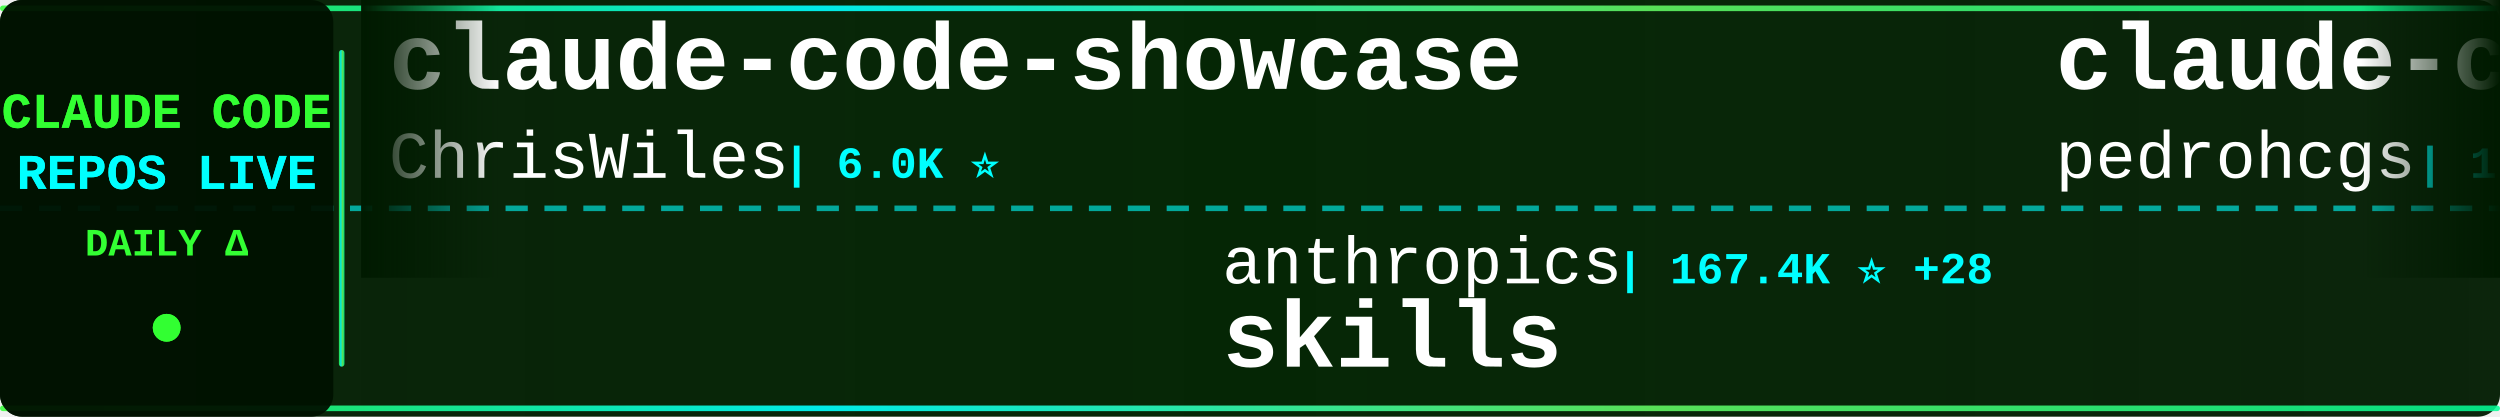
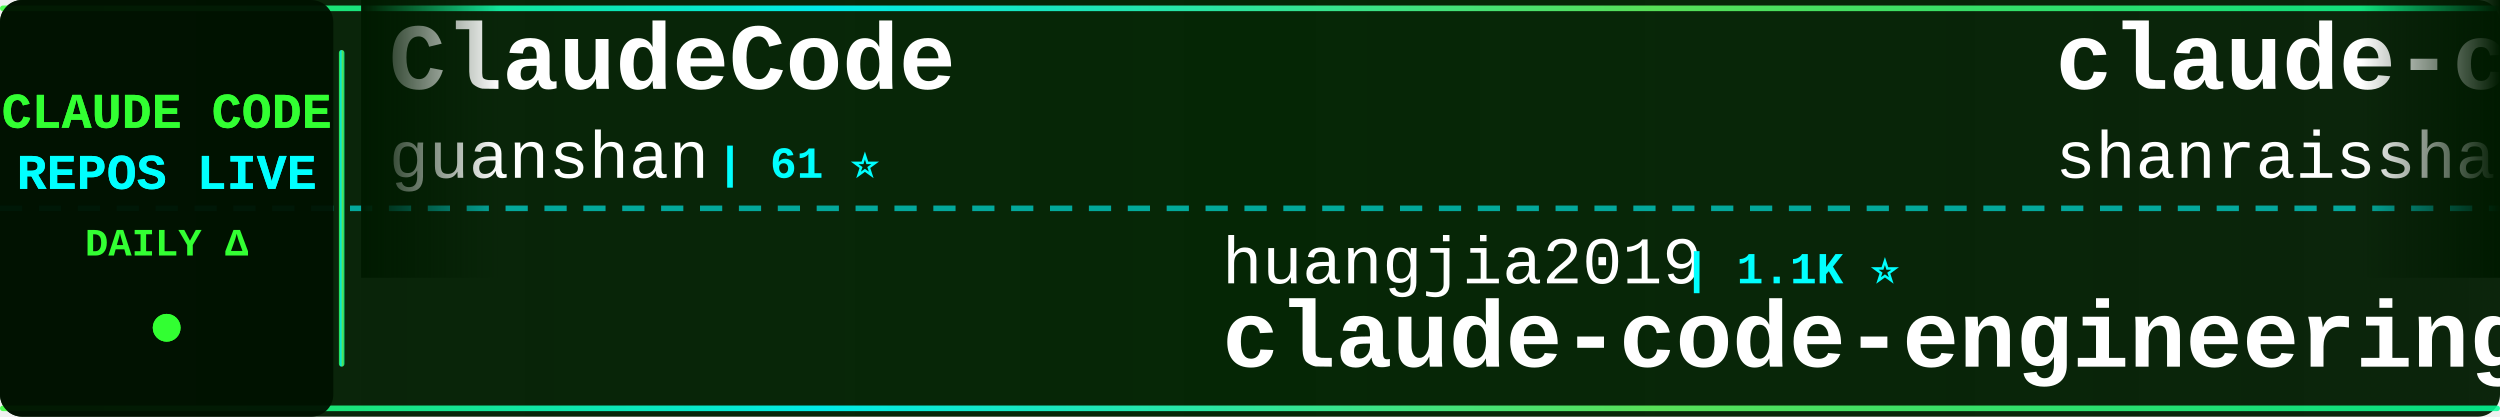
<svg xmlns="http://www.w3.org/2000/svg" width="900" height="150">
  <defs>
    <linearGradient id="tickerBg" x1="0%" y1="0%" x2="100%" y2="0%">
      <stop offset="0%" style="stop-color:#001a00;stop-opacity:0.95" />
      <stop offset="50%" style="stop-color:#002200;stop-opacity:0.98" />
      <stop offset="100%" style="stop-color:#001a00;stop-opacity:0.95" />
    </linearGradient>
    <linearGradient id="borderGrad" x1="0%" y1="0%" x2="100%" y2="0%">
      <stop offset="0%" style="stop-color:#33ff33;stop-opacity:0.85">
        <animate attributeName="stop-opacity" values="0.85;1;0.85" dur="2s" repeatCount="indefinite" />
      </stop>
      <stop offset="33%" style="stop-color:#00ffff;stop-opacity:0.9">
        <animate attributeName="stop-opacity" values="0.9;1;0.9" dur="2.2s" repeatCount="indefinite" />
      </stop>
      <stop offset="66%" style="stop-color:#66ff66;stop-opacity:0.85">
        <animate attributeName="stop-opacity" values="0.85;1;0.85" dur="1.8s" repeatCount="indefinite" />
      </stop>
      <stop offset="100%" style="stop-color:#00ff99;stop-opacity:0.85">
        <animate attributeName="stop-opacity" values="0.85;1;0.85" dur="2s" repeatCount="indefinite" />
      </stop>
    </linearGradient>
    <filter id="textGlow">
      <feGaussianBlur stdDeviation="0.1" result="coloredBlur" />
      <feMerge>
        <feMergeNode in="coloredBlur" />
        <feMergeNode in="SourceGraphic" />
      </feMerge>
    </filter>
    <filter id="metricGlow">
      <feGaussianBlur stdDeviation="0.2" result="coloredBlur" />
      <feMerge>
        <feMergeNode in="coloredBlur" />
        <feMergeNode in="SourceGraphic" />
      </feMerge>
    </filter>
    <linearGradient id="leftFade" x1="0%" y1="0%" x2="100%" y2="0%">
      <stop offset="0%" style="stop-color:#001a00;stop-opacity:1" />
      <stop offset="100%" style="stop-color:#001a00;stop-opacity:0" />
    </linearGradient>
    <linearGradient id="rightFade" x1="0%" y1="0%" x2="100%" y2="0%">
      <stop offset="0%" style="stop-color:#001a00;stop-opacity:0" />
      <stop offset="100%" style="stop-color:#001a00;stop-opacity:1" />
    </linearGradient>
  </defs>
  <rect width="900" height="150" fill="url(#tickerBg)" rx="8" />
  <rect x="0" y="2" width="900" height="2" fill="url(#borderGrad)" rx="1" />
  <rect x="0" y="146" width="900" height="2" fill="url(#borderGrad)" rx="1" />
  <line x1="0" y1="75" x2="900" y2="75" stroke="#00ffff" stroke-width="2" stroke-dasharray="8 6" opacity="0.6" />
  <rect x="0" y="0" width="120" height="150" fill="#001100" opacity="0.95" rx="8" />
  <text x="60" y="46" font-family="'Courier New', monospace" font-size="18" font-weight="bold" fill="#33ff33" text-anchor="middle" filter="url(#textGlow)">
    CLAUDE CODE
  </text>
  <text x="60" y="68" font-family="'Courier New', monospace" font-size="18" font-weight="bold" fill="#00ffff" text-anchor="middle" filter="url(#textGlow)">
    REPOS LIVE
  </text>
  <text x="60" y="92" font-family="'Courier New', monospace" font-size="14" font-weight="bold" fill="#33ff33" text-anchor="middle">
    DAILY Δ
  </text>
  <circle cx="60" cy="118" r="5" fill="#33ff33" filter="url(#metricGlow)">
    <animate attributeName="r" values="4;6;4" dur="1.5s" repeatCount="indefinite" />
    <animate attributeName="opacity" values="0.6;1;0.6" dur="1.5s" repeatCount="indefinite" />
  </circle>
  <rect x="122" y="18" width="2" height="114" fill="url(#borderGrad)" rx="1" />
  <clipPath id="tickerClip">
    <rect x="130" y="0" width="770" height="150" />
  </clipPath>
  <g clip-path="url(#tickerClip)">
    <g id="tickerItems">
      <animateTransform attributeName="transform" attributeType="XML" type="translate" from="0 0" to="-3000 0" dur="54s" repeatCount="indefinite" />
      <g transform="translate(0, 0)">
-         <text x="140" y="32" font-family="'Courier New', monospace" font-size="34" font-weight="bold" fill="#ffffff">claude-code-showcase</text>
-         <text x="140" y="64" font-family="'Courier New', monospace" font-size="24" font-weight="normal" fill="#ffffff" opacity="1.0">ChrisWiles</text>
-         <text x="282" y="64" font-family="'Courier New', monospace" font-size="16" font-weight="bold" fill="#00ffff"> | 6.0K ⭐</text>
+         <text x="140" y="32" font-family="'Courier New', monospace" font-size="34" font-weight="bold" fill="#ffffff">ClaudeCode</text>
+         <text x="140" y="64" font-family="'Courier New', monospace" font-size="24" font-weight="normal" fill="#ffffff" opacity="1.0">guanshan</text>
+         <text x="258" y="64" font-family="'Courier New', monospace" font-size="16" font-weight="bold" fill="#00ffff"> | 61 ⭐</text>
      </g>
      <g transform="translate(300, 0)">
-         <text x="140" y="102" font-family="'Courier New', monospace" font-size="24" font-weight="normal" fill="#ffffff" opacity="1.0">anthropics</text>
-         <text x="282" y="102" font-family="'Courier New', monospace" font-size="16" font-weight="bold" fill="#00ffff"> | 167.4K ⭐ +28</text>
-         <text x="140" y="132" font-family="'Courier New', monospace" font-size="34" font-weight="bold" fill="#ffffff">skills</text>
+         <text x="140" y="102" font-family="'Courier New', monospace" font-size="24" font-weight="normal" fill="#ffffff" opacity="1.0">huangjia2019</text>
+         <text x="306" y="102" font-family="'Courier New', monospace" font-size="16" font-weight="bold" fill="#00ffff"> | 1.1K ⭐</text>
+         <text x="140" y="132" font-family="'Courier New', monospace" font-size="34" font-weight="bold" fill="#ffffff">claude-code-engineering</text>
      </g>
      <g transform="translate(600, 0)">
-         <text x="140" y="32" font-family="'Courier New', monospace" font-size="34" font-weight="bold" fill="#ffffff">claude-code-my-workflow</text>
-         <text x="140" y="64" font-family="'Courier New', monospace" font-size="24" font-weight="normal" fill="#ffffff" opacity="1.0">pedrohcgs</text>
-         <text x="270" y="64" font-family="'Courier New', monospace" font-size="16" font-weight="bold" fill="#00ffff"> | 1.5K ⭐ +2</text>
+         <text x="140" y="32" font-family="'Courier New', monospace" font-size="34" font-weight="bold" fill="#ffffff">claude-code-best-practic...</text>
+         <text x="140" y="64" font-family="'Courier New', monospace" font-size="24" font-weight="normal" fill="#ffffff" opacity="1.0">shanraisshan</text>
+         <text x="306" y="64" font-family="'Courier New', monospace" font-size="16" font-weight="bold" fill="#00ffff"> | 64.3K ⭐ +11</text>
      </g>
      <g transform="translate(900, 0)">
-         <text x="140" y="102" font-family="'Courier New', monospace" font-size="24" font-weight="normal" fill="#ffffff" opacity="1.0">FlorianBruniaux</text>
-         <text x="342" y="102" font-family="'Courier New', monospace" font-size="16" font-weight="bold" fill="#00ffff"> | 5.7K ⭐ +4</text>
-         <text x="140" y="132" font-family="'Courier New', monospace" font-size="34" font-weight="bold" fill="#ffffff">claude-code-ultimate-gui...</text>
+         <text x="140" y="102" font-family="'Courier New', monospace" font-size="24" font-weight="normal" fill="#ffffff" opacity="1.0">anthropics</text>
+         <text x="282" y="102" font-family="'Courier New', monospace" font-size="16" font-weight="bold" fill="#00ffff"> | 8.6K ⭐ +1</text>
+         <text x="140" y="132" font-family="'Courier New', monospace" font-size="34" font-weight="bold" fill="#ffffff">claude-code-action</text>
      </g>
      <g transform="translate(1200, 0)">
-         <text x="140" y="32" font-family="'Courier New', monospace" font-size="34" font-weight="bold" fill="#ffffff">claude-code-book</text>
-         <text x="140" y="64" font-family="'Courier New', monospace" font-size="24" font-weight="normal" fill="#ffffff" opacity="1.0">lintsinghua</text>
-         <text x="294" y="64" font-family="'Courier New', monospace" font-size="16" font-weight="bold" fill="#00ffff"> | 4.1K ⭐</text>
+         <text x="140" y="32" font-family="'Courier New', monospace" font-size="34" font-weight="bold" fill="#ffffff">claude-code-settings</text>
+         <text x="140" y="64" font-family="'Courier New', monospace" font-size="24" font-weight="normal" fill="#ffffff" opacity="1.0">feiskyer</text>
+         <text x="258" y="64" font-family="'Courier New', monospace" font-size="16" font-weight="bold" fill="#00ffff"> | 1.6K ⭐</text>
      </g>
      <g transform="translate(1500, 0)">
-         <text x="140" y="102" font-family="'Courier New', monospace" font-size="24" font-weight="normal" fill="#ffffff" opacity="1.0">SeemSeam</text>
-         <text x="258" y="102" font-family="'Courier New', monospace" font-size="16" font-weight="bold" fill="#00ffff"> | 3.4K ⭐</text>
-         <text x="140" y="132" font-family="'Courier New', monospace" font-size="34" font-weight="bold" fill="#ffffff">claude_codex_bridge</text>
+         <text x="140" y="102" font-family="'Courier New', monospace" font-size="24" font-weight="normal" fill="#ffffff" opacity="1.0">digitalsamba</text>
+         <text x="306" y="102" font-family="'Courier New', monospace" font-size="16" font-weight="bold" fill="#00ffff"> | 1.9K ⭐</text>
+         <text x="140" y="132" font-family="'Courier New', monospace" font-size="34" font-weight="bold" fill="#ffffff">claude-code-video-toolki...</text>
      </g>
      <g transform="translate(1800, 0)">
-         <text x="140" y="32" font-family="'Courier New', monospace" font-size="34" font-weight="bold" fill="#ffffff">claude-code-source</text>
-         <text x="140" y="64" font-family="'Courier New', monospace" font-size="24" font-weight="normal" fill="#ffffff" opacity="1.0">hangsman</text>
-         <text x="258" y="64" font-family="'Courier New', monospace" font-size="16" font-weight="bold" fill="#00ffff"> | 792 ⭐ +1</text>
+         <text x="140" y="32" font-family="'Courier New', monospace" font-size="34" font-weight="bold" fill="#ffffff">andrej-karpathy-skills</text>
+         <text x="140" y="64" font-family="'Courier New', monospace" font-size="24" font-weight="normal" fill="#ffffff" opacity="1.0">multica-ai</text>
+         <text x="282" y="64" font-family="'Courier New', monospace" font-size="16" font-weight="bold" fill="#00ffff"> | 201.2K ⭐ +35</text>
      </g>
      <g transform="translate(2100, 0)">
+         <text x="140" y="102" font-family="'Courier New', monospace" font-size="24" font-weight="normal" fill="#ffffff" opacity="1.0">anthropics</text>
+         <text x="282" y="102" font-family="'Courier New', monospace" font-size="16" font-weight="bold" fill="#00ffff"> | 5.8K ⭐ +1</text>
+         <text x="140" y="132" font-family="'Courier New', monospace" font-size="34" font-weight="bold" fill="#ffffff">claude-code-security-rev...</text>
+       </g>
+       <g transform="translate(2400, 0)">
+         <text x="140" y="32" font-family="'Courier New', monospace" font-size="34" font-weight="bold" fill="#ffffff">claude_code_src</text>
+         <text x="140" y="64" font-family="'Courier New', monospace" font-size="24" font-weight="normal" fill="#ffffff" opacity="1.0">ponponon</text>
+         <text x="258" y="64" font-family="'Courier New', monospace" font-size="16" font-weight="bold" fill="#00ffff"> | 2.3K ⭐</text>
+       </g>
+       <g transform="translate(2700, 0)">
        <text x="140" y="102" font-family="'Courier New', monospace" font-size="24" font-weight="normal" fill="#ffffff" opacity="1.0">RichardAtCT</text>
        <text x="294" y="102" font-family="'Courier New', monospace" font-size="16" font-weight="bold" fill="#00ffff"> | 2.8K ⭐</text>
        <text x="140" y="132" font-family="'Courier New', monospace" font-size="34" font-weight="bold" fill="#ffffff">claude-code-telegram</text>
      </g>
-       <g transform="translate(2400, 0)">
-         <text x="140" y="32" font-family="'Courier New', monospace" font-size="34" font-weight="bold" fill="#ffffff">claude-code-from-source</text>
-         <text x="140" y="64" font-family="'Courier New', monospace" font-size="24" font-weight="normal" fill="#ffffff" opacity="1.0">alejandrobalderas</text>
-         <text x="366" y="64" font-family="'Courier New', monospace" font-size="16" font-weight="bold" fill="#00ffff"> | 2.7K ⭐</text>
-       </g>
-       <g transform="translate(2700, 0)">
-         <text x="140" y="102" font-family="'Courier New', monospace" font-size="24" font-weight="normal" fill="#ffffff" opacity="1.0">oboard</text>
-         <text x="234" y="102" font-family="'Courier New', monospace" font-size="16" font-weight="bold" fill="#00ffff"> | 3.3K ⭐</text>
-         <text x="140" y="132" font-family="'Courier New', monospace" font-size="34" font-weight="bold" fill="#ffffff">claude-code-rev</text>
-       </g>
      <g transform="translate(3000, 0)">
-         <text x="140" y="32" font-family="'Courier New', monospace" font-size="34" font-weight="bold" fill="#ffffff">claude-code-showcase</text>
-         <text x="140" y="64" font-family="'Courier New', monospace" font-size="24" font-weight="normal" fill="#ffffff" opacity="1.0">ChrisWiles</text>
-         <text x="282" y="64" font-family="'Courier New', monospace" font-size="16" font-weight="bold" fill="#00ffff"> | 6.0K ⭐</text>
+         <text x="140" y="32" font-family="'Courier New', monospace" font-size="34" font-weight="bold" fill="#ffffff">ClaudeCode</text>
+         <text x="140" y="64" font-family="'Courier New', monospace" font-size="24" font-weight="normal" fill="#ffffff" opacity="1.0">guanshan</text>
+         <text x="258" y="64" font-family="'Courier New', monospace" font-size="16" font-weight="bold" fill="#00ffff"> | 61 ⭐</text>
      </g>
      <g transform="translate(3300, 0)">
-         <text x="140" y="102" font-family="'Courier New', monospace" font-size="24" font-weight="normal" fill="#ffffff" opacity="1.0">anthropics</text>
-         <text x="282" y="102" font-family="'Courier New', monospace" font-size="16" font-weight="bold" fill="#00ffff"> | 167.4K ⭐ +28</text>
-         <text x="140" y="132" font-family="'Courier New', monospace" font-size="34" font-weight="bold" fill="#ffffff">skills</text>
+         <text x="140" y="102" font-family="'Courier New', monospace" font-size="24" font-weight="normal" fill="#ffffff" opacity="1.0">huangjia2019</text>
+         <text x="306" y="102" font-family="'Courier New', monospace" font-size="16" font-weight="bold" fill="#00ffff"> | 1.1K ⭐</text>
+         <text x="140" y="132" font-family="'Courier New', monospace" font-size="34" font-weight="bold" fill="#ffffff">claude-code-engineering</text>
      </g>
      <g transform="translate(3600, 0)">
-         <text x="140" y="32" font-family="'Courier New', monospace" font-size="34" font-weight="bold" fill="#ffffff">claude-code-my-workflow</text>
-         <text x="140" y="64" font-family="'Courier New', monospace" font-size="24" font-weight="normal" fill="#ffffff" opacity="1.0">pedrohcgs</text>
-         <text x="270" y="64" font-family="'Courier New', monospace" font-size="16" font-weight="bold" fill="#00ffff"> | 1.5K ⭐ +2</text>
+         <text x="140" y="32" font-family="'Courier New', monospace" font-size="34" font-weight="bold" fill="#ffffff">claude-code-best-practic...</text>
+         <text x="140" y="64" font-family="'Courier New', monospace" font-size="24" font-weight="normal" fill="#ffffff" opacity="1.0">shanraisshan</text>
+         <text x="306" y="64" font-family="'Courier New', monospace" font-size="16" font-weight="bold" fill="#00ffff"> | 64.3K ⭐ +11</text>
      </g>
      <g transform="translate(3900, 0)">
-         <text x="140" y="102" font-family="'Courier New', monospace" font-size="24" font-weight="normal" fill="#ffffff" opacity="1.0">FlorianBruniaux</text>
-         <text x="342" y="102" font-family="'Courier New', monospace" font-size="16" font-weight="bold" fill="#00ffff"> | 5.7K ⭐ +4</text>
-         <text x="140" y="132" font-family="'Courier New', monospace" font-size="34" font-weight="bold" fill="#ffffff">claude-code-ultimate-gui...</text>
+         <text x="140" y="102" font-family="'Courier New', monospace" font-size="24" font-weight="normal" fill="#ffffff" opacity="1.0">anthropics</text>
+         <text x="282" y="102" font-family="'Courier New', monospace" font-size="16" font-weight="bold" fill="#00ffff"> | 8.6K ⭐ +1</text>
+         <text x="140" y="132" font-family="'Courier New', monospace" font-size="34" font-weight="bold" fill="#ffffff">claude-code-action</text>
      </g>
    </g>
  </g>
  <rect x="130" y="0" width="50" height="100" fill="url(#leftFade)" />
  <rect x="850" y="0" width="50" height="100" fill="url(#rightFade)" />
</svg>
